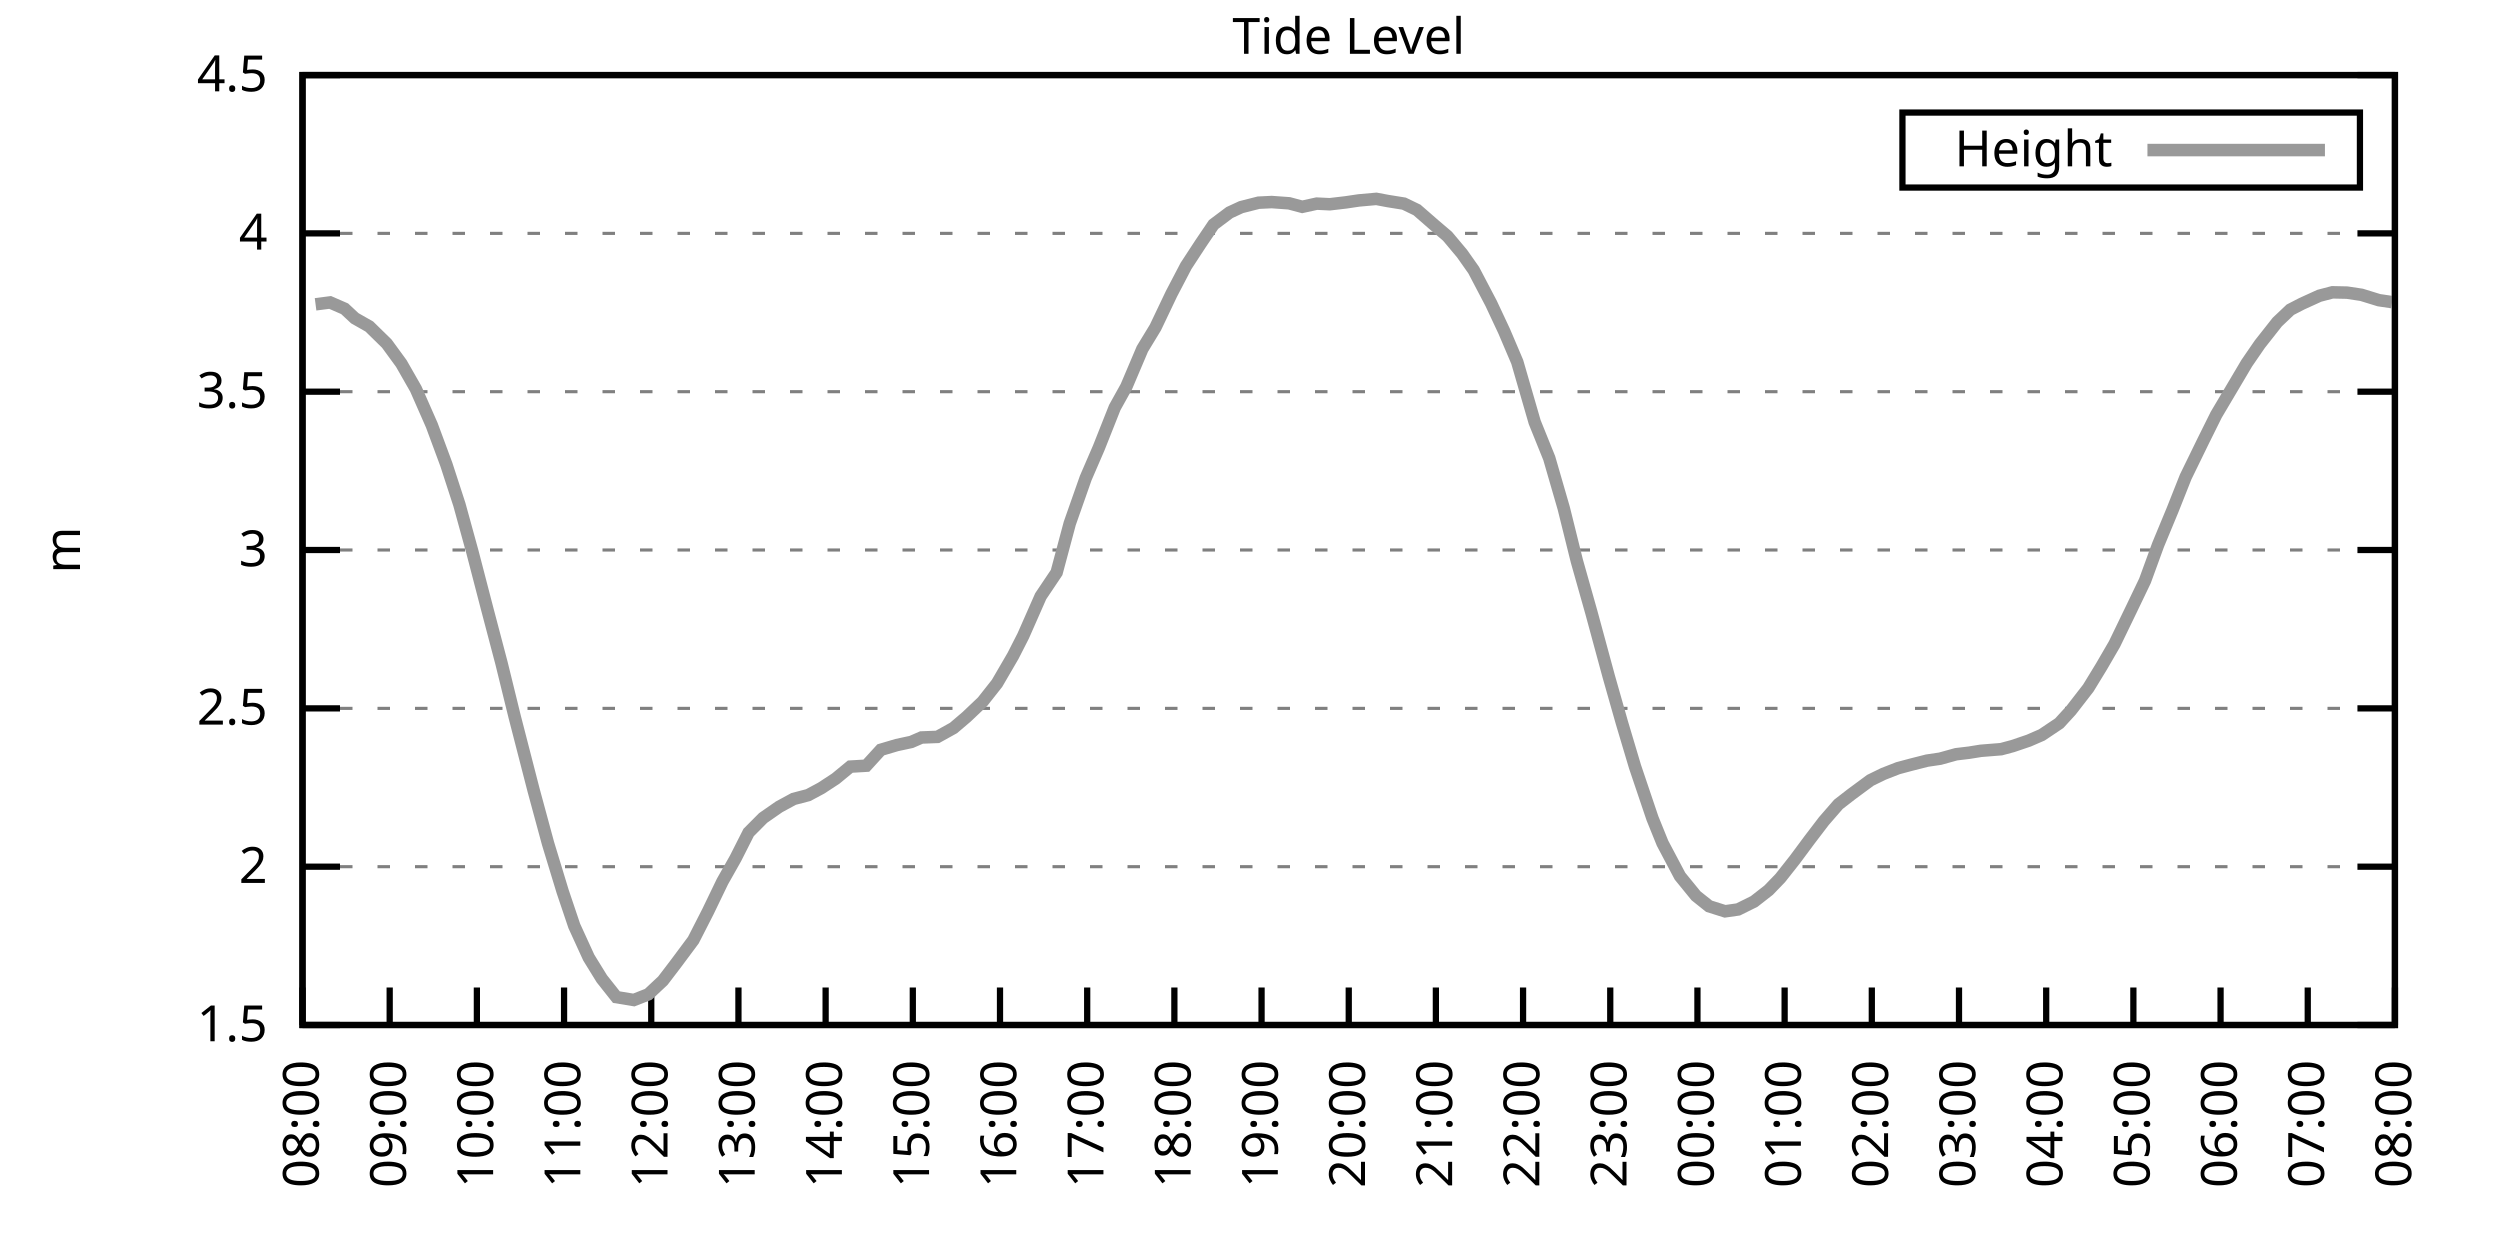
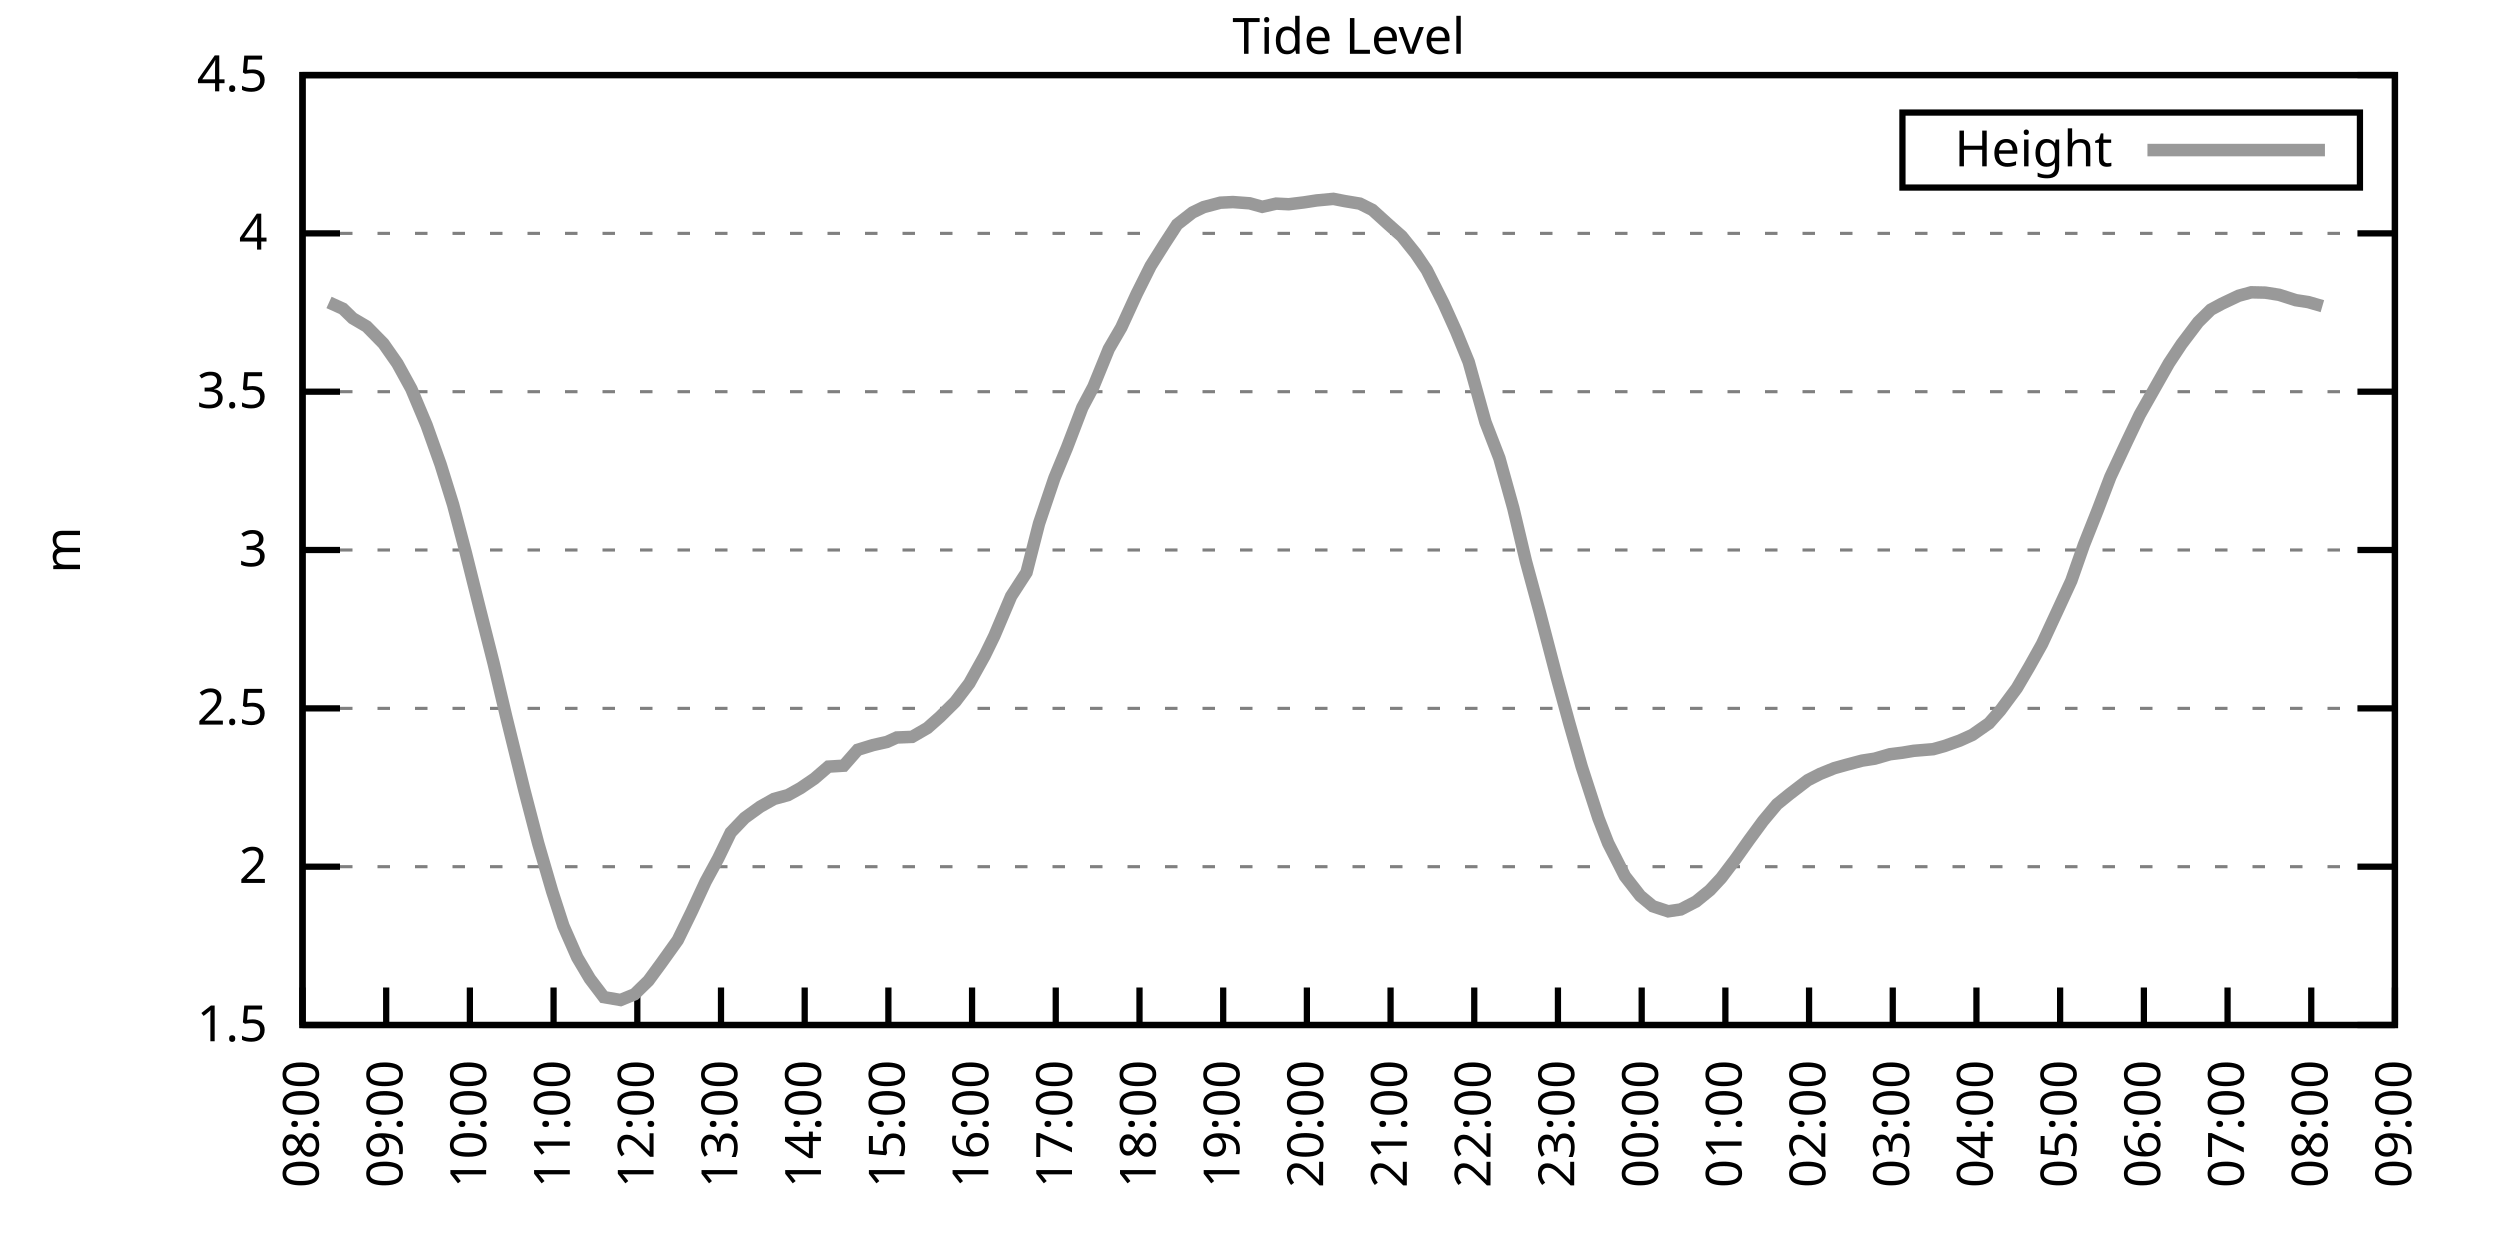
<svg xmlns="http://www.w3.org/2000/svg" xmlns:xlink="http://www.w3.org/1999/xlink" width="400" height="200" viewBox="0 0 400 200">
  <g id="gnuplot_canvas">
    <rect x="0" y="0" width="400" height="200" fill="none" />
    <defs>
      <circle id="gpDot" r="0.5" stroke-width="0.5" stroke="currentColor" />
      <path id="gpPt0" stroke-width="0.333" stroke="currentColor" d="M-1,0 h2 M0,-1 v2" />
      <path id="gpPt1" stroke-width="0.333" stroke="currentColor" d="M-1,-1 L1,1 M1,-1 L-1,1" />
      <path id="gpPt2" stroke-width="0.333" stroke="currentColor" d="M-1,0 L1,0 M0,-1 L0,1 M-1,-1 L1,1 M-1,1 L1,-1" />
      <rect id="gpPt3" stroke-width="0.333" stroke="currentColor" x="-1" y="-1" width="2" height="2" />
      <rect id="gpPt4" stroke-width="0.333" stroke="currentColor" fill="currentColor" x="-1" y="-1" width="2" height="2" />
      <circle id="gpPt5" stroke-width="0.333" stroke="currentColor" cx="0" cy="0" r="1" />
      <use xlink:href="#gpPt5" id="gpPt6" fill="currentColor" stroke="none" />
      <path id="gpPt7" stroke-width="0.333" stroke="currentColor" d="M0,-1.33 L-1.33,0.67 L1.33,0.67 z" />
      <use xlink:href="#gpPt7" id="gpPt8" fill="currentColor" stroke="none" />
      <use xlink:href="#gpPt7" id="gpPt9" stroke="currentColor" transform="rotate(180)" />
      <use xlink:href="#gpPt9" id="gpPt10" fill="currentColor" stroke="none" />
      <use xlink:href="#gpPt3" id="gpPt11" stroke="currentColor" transform="rotate(45)" />
      <use xlink:href="#gpPt11" id="gpPt12" fill="currentColor" stroke="none" />
      <path id="gpPt13" stroke-width="0.333" stroke="currentColor" d="M0,1.330 L1.265,0.411 L0.782,-1.067 L-0.782,-1.076 L-1.265,0.411 z" />
      <use xlink:href="#gpPt13" id="gpPt14" fill="currentColor" stroke="none" />
      <filter id="textbox" filterUnits="objectBoundingBox" x="0" y="0" height="1" width="1">
        <feFlood flood-color="white" flood-opacity="1" result="bgnd" />
        <feComposite in="SourceGraphic" in2="bgnd" operator="atop" />
      </filter>
      <filter id="greybox" filterUnits="objectBoundingBox" x="0" y="0" height="1" width="1">
        <feFlood flood-color="lightgrey" flood-opacity="1" result="grey" />
        <feComposite in="SourceGraphic" in2="grey" operator="atop" />
      </filter>
    </defs>
    <g fill="none" color="white" stroke="currentColor" stroke-width="1.00" stroke-linecap="butt" stroke-linejoin="miter">
</g>
    <g fill="none" color="black" stroke="currentColor" stroke-width="1.00" stroke-linecap="butt" stroke-linejoin="miter">
      <g stroke="none" shape-rendering="crispEdges">
        <polygon fill="rgb(255, 255, 255)" points="48.40,164.00 383.18,164.00 383.18,12.02 48.40,12.02 " />
      </g>
    </g>
    <g fill="none" color="black" stroke="currentColor" stroke-width="1.00" stroke-linecap="butt" stroke-linejoin="miter">
</g>
    <g fill="none" color="black" stroke="black" stroke-width="0.50" stroke-linecap="butt" stroke-linejoin="miter">
</g>
    <g fill="none" color="gray" stroke="currentColor" stroke-width="0.50" stroke-linecap="butt" stroke-linejoin="miter">
      <path stroke="gray" stroke-dasharray="2,4" class="gridline" d="M48.40,164.00 L383.19,164.00  " />
    </g>
    <g fill="none" color="gray" stroke="gray" stroke-width="1.00" stroke-linecap="butt" stroke-linejoin="miter">
</g>
    <g fill="none" color="black" stroke="currentColor" stroke-width="1.00" stroke-linecap="butt" stroke-linejoin="miter">
      <path stroke="black" d="M48.40,164.00 L54.40,164.00 M383.19,164.00 L377.19,164.00  " />
      <g transform="translate(42.80,166.60)" stroke="none" fill="black" font-family="Sans" font-size="8.00" text-anchor="end">
        <text>
          <tspan font-family="Sans"> 1.5</tspan>
        </text>
      </g>
    </g>
    <g fill="none" color="black" stroke="currentColor" stroke-width="1.00" stroke-linecap="butt" stroke-linejoin="miter">
</g>
    <g fill="none" color="black" stroke="black" stroke-width="0.50" stroke-linecap="butt" stroke-linejoin="miter">
</g>
    <g fill="none" color="gray" stroke="currentColor" stroke-width="0.50" stroke-linecap="butt" stroke-linejoin="miter">
      <path stroke="gray" stroke-dasharray="2,4" class="gridline" d="M48.40,138.67 L383.19,138.67  " />
    </g>
    <g fill="none" color="gray" stroke="gray" stroke-width="1.00" stroke-linecap="butt" stroke-linejoin="miter">
</g>
    <g fill="none" color="black" stroke="currentColor" stroke-width="1.00" stroke-linecap="butt" stroke-linejoin="miter">
      <path stroke="black" d="M48.40,138.67 L54.40,138.67 M383.19,138.67 L377.19,138.67  " />
      <g transform="translate(42.80,141.27)" stroke="none" fill="black" font-family="Sans" font-size="8.00" text-anchor="end">
        <text>
          <tspan font-family="Sans"> 2</tspan>
        </text>
      </g>
    </g>
    <g fill="none" color="black" stroke="currentColor" stroke-width="1.00" stroke-linecap="butt" stroke-linejoin="miter">
</g>
    <g fill="none" color="black" stroke="black" stroke-width="0.50" stroke-linecap="butt" stroke-linejoin="miter">
</g>
    <g fill="none" color="gray" stroke="currentColor" stroke-width="0.50" stroke-linecap="butt" stroke-linejoin="miter">
      <path stroke="gray" stroke-dasharray="2,4" class="gridline" d="M48.40,113.34 L383.19,113.34  " />
    </g>
    <g fill="none" color="gray" stroke="gray" stroke-width="1.00" stroke-linecap="butt" stroke-linejoin="miter">
</g>
    <g fill="none" color="black" stroke="currentColor" stroke-width="1.00" stroke-linecap="butt" stroke-linejoin="miter">
      <path stroke="black" d="M48.40,113.34 L54.40,113.34 M383.19,113.34 L377.19,113.34  " />
      <g transform="translate(42.80,115.94)" stroke="none" fill="black" font-family="Sans" font-size="8.00" text-anchor="end">
        <text>
          <tspan font-family="Sans"> 2.5</tspan>
        </text>
      </g>
    </g>
    <g fill="none" color="black" stroke="currentColor" stroke-width="1.00" stroke-linecap="butt" stroke-linejoin="miter">
</g>
    <g fill="none" color="black" stroke="black" stroke-width="0.50" stroke-linecap="butt" stroke-linejoin="miter">
</g>
    <g fill="none" color="gray" stroke="currentColor" stroke-width="0.50" stroke-linecap="butt" stroke-linejoin="miter">
      <path stroke="gray" stroke-dasharray="2,4" class="gridline" d="M48.40,88.00 L383.19,88.00  " />
    </g>
    <g fill="none" color="gray" stroke="gray" stroke-width="1.00" stroke-linecap="butt" stroke-linejoin="miter">
</g>
    <g fill="none" color="black" stroke="currentColor" stroke-width="1.00" stroke-linecap="butt" stroke-linejoin="miter">
      <path stroke="black" d="M48.40,88.00 L54.40,88.00 M383.19,88.00 L377.19,88.00  " />
      <g transform="translate(42.80,90.60)" stroke="none" fill="black" font-family="Sans" font-size="8.00" text-anchor="end">
        <text>
          <tspan font-family="Sans"> 3</tspan>
        </text>
      </g>
    </g>
    <g fill="none" color="black" stroke="currentColor" stroke-width="1.00" stroke-linecap="butt" stroke-linejoin="miter">
</g>
    <g fill="none" color="black" stroke="black" stroke-width="0.50" stroke-linecap="butt" stroke-linejoin="miter">
</g>
    <g fill="none" color="gray" stroke="currentColor" stroke-width="0.50" stroke-linecap="butt" stroke-linejoin="miter">
      <path stroke="gray" stroke-dasharray="2,4" class="gridline" d="M48.40,62.67 L383.19,62.67  " />
    </g>
    <g fill="none" color="gray" stroke="gray" stroke-width="1.00" stroke-linecap="butt" stroke-linejoin="miter">
</g>
    <g fill="none" color="black" stroke="currentColor" stroke-width="1.00" stroke-linecap="butt" stroke-linejoin="miter">
      <path stroke="black" d="M48.40,62.67 L54.40,62.67 M383.19,62.67 L377.19,62.67  " />
      <g transform="translate(42.80,65.27)" stroke="none" fill="black" font-family="Sans" font-size="8.00" text-anchor="end">
        <text>
          <tspan font-family="Sans"> 3.5</tspan>
        </text>
      </g>
    </g>
    <g fill="none" color="black" stroke="currentColor" stroke-width="1.00" stroke-linecap="butt" stroke-linejoin="miter">
</g>
    <g fill="none" color="black" stroke="black" stroke-width="0.50" stroke-linecap="butt" stroke-linejoin="miter">
</g>
    <g fill="none" color="gray" stroke="currentColor" stroke-width="0.50" stroke-linecap="butt" stroke-linejoin="miter">
      <path stroke="gray" stroke-dasharray="2,4" class="gridline" d="M48.40,37.34 L383.19,37.34  " />
    </g>
    <g fill="none" color="gray" stroke="gray" stroke-width="1.00" stroke-linecap="butt" stroke-linejoin="miter">
</g>
    <g fill="none" color="black" stroke="currentColor" stroke-width="1.00" stroke-linecap="butt" stroke-linejoin="miter">
      <path stroke="black" d="M48.40,37.34 L54.40,37.34 M383.19,37.34 L377.19,37.34  " />
      <g transform="translate(42.80,39.94)" stroke="none" fill="black" font-family="Sans" font-size="8.00" text-anchor="end">
        <text>
          <tspan font-family="Sans"> 4</tspan>
        </text>
      </g>
    </g>
    <g fill="none" color="black" stroke="currentColor" stroke-width="1.00" stroke-linecap="butt" stroke-linejoin="miter">
</g>
    <g fill="none" color="black" stroke="black" stroke-width="0.50" stroke-linecap="butt" stroke-linejoin="miter">
</g>
    <g fill="none" color="gray" stroke="currentColor" stroke-width="0.50" stroke-linecap="butt" stroke-linejoin="miter">
      <path stroke="gray" stroke-dasharray="2,4" class="gridline" d="M48.40,12.01 L383.19,12.01  " />
    </g>
    <g fill="none" color="gray" stroke="gray" stroke-width="1.00" stroke-linecap="butt" stroke-linejoin="miter">
</g>
    <g fill="none" color="black" stroke="currentColor" stroke-width="1.00" stroke-linecap="butt" stroke-linejoin="miter">
      <path stroke="black" d="M48.40,12.01 L54.40,12.01 M383.19,12.01 L377.19,12.01  " />
      <g transform="translate(42.80,14.61)" stroke="none" fill="black" font-family="Sans" font-size="8.00" text-anchor="end">
        <text>
          <tspan font-family="Sans"> 4.5</tspan>
        </text>
      </g>
    </g>
    <g fill="none" color="black" stroke="currentColor" stroke-width="1.00" stroke-linecap="butt" stroke-linejoin="miter">
      <path stroke="black" d="M48.40,164.00 L48.40,158.00  " />
      <g transform="translate(51.00,169.60) rotate(270.00)" stroke="none" fill="black" font-family="Sans" font-size="8.00" text-anchor="end">
        <text>
          <tspan font-family="Sans">08:00</tspan>
        </text>
      </g>
    </g>
    <g fill="none" color="black" stroke="currentColor" stroke-width="1.00" stroke-linecap="butt" stroke-linejoin="miter">
-       <path stroke="black" d="M62.35,164.00 L62.35,158.00  " />
-       <g transform="translate(64.95,169.60) rotate(270.00)" stroke="none" fill="black" font-family="Sans" font-size="8.00" text-anchor="end">
+       <path stroke="black" d="M61.79,164.00 L61.79,158.00  " />
+       <g transform="translate(64.39,169.60) rotate(270.00)" stroke="none" fill="black" font-family="Sans" font-size="8.00" text-anchor="end">
        <text>
          <tspan font-family="Sans">09:00</tspan>
        </text>
      </g>
    </g>
    <g fill="none" color="black" stroke="currentColor" stroke-width="1.00" stroke-linecap="butt" stroke-linejoin="miter">
-       <path stroke="black" d="M76.30,164.00 L76.30,158.00  " />
-       <g transform="translate(78.90,169.60) rotate(270.00)" stroke="none" fill="black" font-family="Sans" font-size="8.00" text-anchor="end">
+       <path stroke="black" d="M75.18,164.00 L75.18,158.00  " />
+       <g transform="translate(77.78,169.60) rotate(270.00)" stroke="none" fill="black" font-family="Sans" font-size="8.00" text-anchor="end">
        <text>
          <tspan font-family="Sans">10:00</tspan>
        </text>
      </g>
    </g>
    <g fill="none" color="black" stroke="currentColor" stroke-width="1.00" stroke-linecap="butt" stroke-linejoin="miter">
-       <path stroke="black" d="M90.25,164.00 L90.25,158.00  " />
-       <g transform="translate(92.85,169.60) rotate(270.00)" stroke="none" fill="black" font-family="Sans" font-size="8.00" text-anchor="end">
+       <path stroke="black" d="M88.57,164.00 L88.57,158.00  " />
+       <g transform="translate(91.17,169.60) rotate(270.00)" stroke="none" fill="black" font-family="Sans" font-size="8.00" text-anchor="end">
        <text>
          <tspan font-family="Sans">11:00</tspan>
        </text>
      </g>
    </g>
    <g fill="none" color="black" stroke="currentColor" stroke-width="1.00" stroke-linecap="butt" stroke-linejoin="miter">
-       <path stroke="black" d="M104.20,164.00 L104.20,158.00  " />
-       <g transform="translate(106.80,169.60) rotate(270.00)" stroke="none" fill="black" font-family="Sans" font-size="8.00" text-anchor="end">
+       <path stroke="black" d="M101.97,164.00 L101.97,158.00  " />
+       <g transform="translate(104.57,169.60) rotate(270.00)" stroke="none" fill="black" font-family="Sans" font-size="8.00" text-anchor="end">
        <text>
          <tspan font-family="Sans">12:00</tspan>
        </text>
      </g>
    </g>
    <g fill="none" color="black" stroke="currentColor" stroke-width="1.00" stroke-linecap="butt" stroke-linejoin="miter">
-       <path stroke="black" d="M118.15,164.00 L118.15,158.00  " />
-       <g transform="translate(120.75,169.60) rotate(270.00)" stroke="none" fill="black" font-family="Sans" font-size="8.00" text-anchor="end">
+       <path stroke="black" d="M115.36,164.00 L115.36,158.00  " />
+       <g transform="translate(117.96,169.60) rotate(270.00)" stroke="none" fill="black" font-family="Sans" font-size="8.00" text-anchor="end">
        <text>
          <tspan font-family="Sans">13:00</tspan>
        </text>
      </g>
    </g>
    <g fill="none" color="black" stroke="currentColor" stroke-width="1.00" stroke-linecap="butt" stroke-linejoin="miter">
-       <path stroke="black" d="M132.10,164.00 L132.10,158.00  " />
-       <g transform="translate(134.70,169.60) rotate(270.00)" stroke="none" fill="black" font-family="Sans" font-size="8.00" text-anchor="end">
+       <path stroke="black" d="M128.75,164.00 L128.75,158.00  " />
+       <g transform="translate(131.35,169.60) rotate(270.00)" stroke="none" fill="black" font-family="Sans" font-size="8.00" text-anchor="end">
        <text>
          <tspan font-family="Sans">14:00</tspan>
        </text>
      </g>
    </g>
    <g fill="none" color="black" stroke="currentColor" stroke-width="1.00" stroke-linecap="butt" stroke-linejoin="miter">
-       <path stroke="black" d="M146.05,164.00 L146.05,158.00  " />
-       <g transform="translate(148.65,169.60) rotate(270.00)" stroke="none" fill="black" font-family="Sans" font-size="8.00" text-anchor="end">
+       <path stroke="black" d="M142.14,164.00 L142.14,158.00  " />
+       <g transform="translate(144.74,169.60) rotate(270.00)" stroke="none" fill="black" font-family="Sans" font-size="8.00" text-anchor="end">
        <text>
          <tspan font-family="Sans">15:00</tspan>
        </text>
      </g>
    </g>
    <g fill="none" color="black" stroke="currentColor" stroke-width="1.00" stroke-linecap="butt" stroke-linejoin="miter">
-       <path stroke="black" d="M160.00,164.00 L160.00,158.00  " />
-       <g transform="translate(162.60,169.60) rotate(270.00)" stroke="none" fill="black" font-family="Sans" font-size="8.00" text-anchor="end">
+       <path stroke="black" d="M155.53,164.00 L155.53,158.00  " />
+       <g transform="translate(158.13,169.60) rotate(270.00)" stroke="none" fill="black" font-family="Sans" font-size="8.00" text-anchor="end">
        <text>
          <tspan font-family="Sans">16:00</tspan>
        </text>
      </g>
    </g>
    <g fill="none" color="black" stroke="currentColor" stroke-width="1.00" stroke-linecap="butt" stroke-linejoin="miter">
-       <path stroke="black" d="M173.95,164.00 L173.95,158.00  " />
-       <g transform="translate(176.55,169.60) rotate(270.00)" stroke="none" fill="black" font-family="Sans" font-size="8.00" text-anchor="end">
+       <path stroke="black" d="M168.92,164.00 L168.92,158.00  " />
+       <g transform="translate(171.52,169.60) rotate(270.00)" stroke="none" fill="black" font-family="Sans" font-size="8.00" text-anchor="end">
        <text>
          <tspan font-family="Sans">17:00</tspan>
        </text>
      </g>
    </g>
    <g fill="none" color="black" stroke="currentColor" stroke-width="1.00" stroke-linecap="butt" stroke-linejoin="miter">
-       <path stroke="black" d="M187.90,164.00 L187.90,158.00  " />
-       <g transform="translate(190.50,169.60) rotate(270.00)" stroke="none" fill="black" font-family="Sans" font-size="8.00" text-anchor="end">
+       <path stroke="black" d="M182.32,164.00 L182.32,158.00  " />
+       <g transform="translate(184.92,169.60) rotate(270.00)" stroke="none" fill="black" font-family="Sans" font-size="8.00" text-anchor="end">
        <text>
          <tspan font-family="Sans">18:00</tspan>
        </text>
      </g>
    </g>
    <g fill="none" color="black" stroke="currentColor" stroke-width="1.00" stroke-linecap="butt" stroke-linejoin="miter">
-       <path stroke="black" d="M201.85,164.00 L201.85,158.00  " />
-       <g transform="translate(204.45,169.60) rotate(270.00)" stroke="none" fill="black" font-family="Sans" font-size="8.00" text-anchor="end">
+       <path stroke="black" d="M195.71,164.00 L195.71,158.00  " />
+       <g transform="translate(198.31,169.60) rotate(270.00)" stroke="none" fill="black" font-family="Sans" font-size="8.00" text-anchor="end">
        <text>
          <tspan font-family="Sans">19:00</tspan>
        </text>
      </g>
    </g>
    <g fill="none" color="black" stroke="currentColor" stroke-width="1.00" stroke-linecap="butt" stroke-linejoin="miter">
-       <path stroke="black" d="M215.80,164.00 L215.80,158.00  " />
-       <g transform="translate(218.40,169.60) rotate(270.00)" stroke="none" fill="black" font-family="Sans" font-size="8.00" text-anchor="end">
+       <path stroke="black" d="M209.10,164.00 L209.10,158.00  " />
+       <g transform="translate(211.70,169.60) rotate(270.00)" stroke="none" fill="black" font-family="Sans" font-size="8.00" text-anchor="end">
        <text>
          <tspan font-family="Sans">20:00</tspan>
        </text>
      </g>
    </g>
    <g fill="none" color="black" stroke="currentColor" stroke-width="1.00" stroke-linecap="butt" stroke-linejoin="miter">
-       <path stroke="black" d="M229.74,164.00 L229.74,158.00  " />
-       <g transform="translate(232.34,169.60) rotate(270.00)" stroke="none" fill="black" font-family="Sans" font-size="8.00" text-anchor="end">
+       <path stroke="black" d="M222.49,164.00 L222.49,158.00  " />
+       <g transform="translate(225.09,169.60) rotate(270.00)" stroke="none" fill="black" font-family="Sans" font-size="8.00" text-anchor="end">
        <text>
          <tspan font-family="Sans">21:00</tspan>
        </text>
      </g>
    </g>
    <g fill="none" color="black" stroke="currentColor" stroke-width="1.00" stroke-linecap="butt" stroke-linejoin="miter">
-       <path stroke="black" d="M243.69,164.00 L243.69,158.00  " />
-       <g transform="translate(246.29,169.60) rotate(270.00)" stroke="none" fill="black" font-family="Sans" font-size="8.00" text-anchor="end">
+       <path stroke="black" d="M235.88,164.00 L235.88,158.00  " />
+       <g transform="translate(238.48,169.60) rotate(270.00)" stroke="none" fill="black" font-family="Sans" font-size="8.00" text-anchor="end">
        <text>
          <tspan font-family="Sans">22:00</tspan>
        </text>
      </g>
    </g>
    <g fill="none" color="black" stroke="currentColor" stroke-width="1.00" stroke-linecap="butt" stroke-linejoin="miter">
-       <path stroke="black" d="M257.64,164.00 L257.64,158.00  " />
-       <g transform="translate(260.24,169.60) rotate(270.00)" stroke="none" fill="black" font-family="Sans" font-size="8.00" text-anchor="end">
+       <path stroke="black" d="M249.27,164.00 L249.27,158.00  " />
+       <g transform="translate(251.87,169.60) rotate(270.00)" stroke="none" fill="black" font-family="Sans" font-size="8.00" text-anchor="end">
        <text>
          <tspan font-family="Sans">23:00</tspan>
        </text>
      </g>
    </g>
    <g fill="none" color="black" stroke="currentColor" stroke-width="1.00" stroke-linecap="butt" stroke-linejoin="miter">
-       <path stroke="black" d="M271.59,164.00 L271.59,158.00  " />
-       <g transform="translate(274.19,169.60) rotate(270.00)" stroke="none" fill="black" font-family="Sans" font-size="8.00" text-anchor="end">
+       <path stroke="black" d="M262.67,164.00 L262.67,158.00  " />
+       <g transform="translate(265.27,169.60) rotate(270.00)" stroke="none" fill="black" font-family="Sans" font-size="8.00" text-anchor="end">
        <text>
          <tspan font-family="Sans">00:00</tspan>
        </text>
      </g>
    </g>
    <g fill="none" color="black" stroke="currentColor" stroke-width="1.00" stroke-linecap="butt" stroke-linejoin="miter">
-       <path stroke="black" d="M285.54,164.00 L285.54,158.00  " />
-       <g transform="translate(288.14,169.60) rotate(270.00)" stroke="none" fill="black" font-family="Sans" font-size="8.00" text-anchor="end">
+       <path stroke="black" d="M276.06,164.00 L276.06,158.00  " />
+       <g transform="translate(278.66,169.60) rotate(270.00)" stroke="none" fill="black" font-family="Sans" font-size="8.00" text-anchor="end">
        <text>
          <tspan font-family="Sans">01:00</tspan>
        </text>
      </g>
    </g>
    <g fill="none" color="black" stroke="currentColor" stroke-width="1.00" stroke-linecap="butt" stroke-linejoin="miter">
-       <path stroke="black" d="M299.49,164.00 L299.49,158.00  " />
-       <g transform="translate(302.09,169.60) rotate(270.00)" stroke="none" fill="black" font-family="Sans" font-size="8.00" text-anchor="end">
+       <path stroke="black" d="M289.45,164.00 L289.45,158.00  " />
+       <g transform="translate(292.05,169.60) rotate(270.00)" stroke="none" fill="black" font-family="Sans" font-size="8.00" text-anchor="end">
        <text>
          <tspan font-family="Sans">02:00</tspan>
        </text>
      </g>
    </g>
    <g fill="none" color="black" stroke="currentColor" stroke-width="1.00" stroke-linecap="butt" stroke-linejoin="miter">
-       <path stroke="black" d="M313.44,164.00 L313.44,158.00  " />
-       <g transform="translate(316.04,169.60) rotate(270.00)" stroke="none" fill="black" font-family="Sans" font-size="8.00" text-anchor="end">
+       <path stroke="black" d="M302.84,164.00 L302.84,158.00  " />
+       <g transform="translate(305.44,169.60) rotate(270.00)" stroke="none" fill="black" font-family="Sans" font-size="8.00" text-anchor="end">
        <text>
          <tspan font-family="Sans">03:00</tspan>
        </text>
      </g>
    </g>
    <g fill="none" color="black" stroke="currentColor" stroke-width="1.00" stroke-linecap="butt" stroke-linejoin="miter">
-       <path stroke="black" d="M327.39,164.00 L327.39,158.00  " />
-       <g transform="translate(329.99,169.60) rotate(270.00)" stroke="none" fill="black" font-family="Sans" font-size="8.00" text-anchor="end">
+       <path stroke="black" d="M316.23,164.00 L316.23,158.00  " />
+       <g transform="translate(318.83,169.60) rotate(270.00)" stroke="none" fill="black" font-family="Sans" font-size="8.00" text-anchor="end">
        <text>
          <tspan font-family="Sans">04:00</tspan>
        </text>
      </g>
    </g>
    <g fill="none" color="black" stroke="currentColor" stroke-width="1.00" stroke-linecap="butt" stroke-linejoin="miter">
-       <path stroke="black" d="M341.34,164.00 L341.34,158.00  " />
-       <g transform="translate(343.94,169.60) rotate(270.00)" stroke="none" fill="black" font-family="Sans" font-size="8.00" text-anchor="end">
+       <path stroke="black" d="M329.62,164.00 L329.62,158.00  " />
+       <g transform="translate(332.22,169.60) rotate(270.00)" stroke="none" fill="black" font-family="Sans" font-size="8.00" text-anchor="end">
        <text>
          <tspan font-family="Sans">05:00</tspan>
        </text>
      </g>
    </g>
    <g fill="none" color="black" stroke="currentColor" stroke-width="1.00" stroke-linecap="butt" stroke-linejoin="miter">
-       <path stroke="black" d="M355.29,164.00 L355.29,158.00  " />
-       <g transform="translate(357.89,169.60) rotate(270.00)" stroke="none" fill="black" font-family="Sans" font-size="8.00" text-anchor="end">
+       <path stroke="black" d="M343.02,164.00 L343.02,158.00  " />
+       <g transform="translate(345.62,169.60) rotate(270.00)" stroke="none" fill="black" font-family="Sans" font-size="8.00" text-anchor="end">
        <text>
          <tspan font-family="Sans">06:00</tspan>
        </text>
      </g>
    </g>
    <g fill="none" color="black" stroke="currentColor" stroke-width="1.00" stroke-linecap="butt" stroke-linejoin="miter">
-       <path stroke="black" d="M369.24,164.00 L369.24,158.00  " />
-       <g transform="translate(371.84,169.60) rotate(270.00)" stroke="none" fill="black" font-family="Sans" font-size="8.00" text-anchor="end">
+       <path stroke="black" d="M356.41,164.00 L356.41,158.00  " />
+       <g transform="translate(359.01,169.60) rotate(270.00)" stroke="none" fill="black" font-family="Sans" font-size="8.00" text-anchor="end">
        <text>
          <tspan font-family="Sans">07:00</tspan>
+         </text>
+       </g>
+     </g>
+     <g fill="none" color="black" stroke="currentColor" stroke-width="1.00" stroke-linecap="butt" stroke-linejoin="miter">
+       <path stroke="black" d="M369.80,164.00 L369.80,158.00  " />
+       <g transform="translate(372.40,169.60) rotate(270.00)" stroke="none" fill="black" font-family="Sans" font-size="8.00" text-anchor="end">
+         <text>
+           <tspan font-family="Sans">08:00</tspan>
        </text>
      </g>
    </g>
    <g fill="none" color="black" stroke="currentColor" stroke-width="1.00" stroke-linecap="butt" stroke-linejoin="miter">
      <path stroke="black" d="M383.19,164.00 L383.19,158.00  " />
      <g transform="translate(385.79,169.60) rotate(270.00)" stroke="none" fill="black" font-family="Sans" font-size="8.00" text-anchor="end">
        <text>
-           <tspan font-family="Sans">08:00</tspan>
+           <tspan font-family="Sans">09:00</tspan>
        </text>
      </g>
    </g>
    <g fill="none" color="black" stroke="currentColor" stroke-width="1.00" stroke-linecap="butt" stroke-linejoin="miter">
</g>
    <g fill="none" color="black" stroke="currentColor" stroke-width="1.00" stroke-linecap="butt" stroke-linejoin="miter">
      <path stroke="black" d="M48.40,12.01 L48.40,164.00 L383.19,164.00 L383.19,12.01 L48.40,12.01 Z  " />
    </g>
    <g fill="none" color="black" stroke="currentColor" stroke-width="1.00" stroke-linecap="butt" stroke-linejoin="miter">
</g>
    <g fill="none" color="black" stroke="currentColor" stroke-width="1.00" stroke-linecap="butt" stroke-linejoin="miter">
      <path stroke="black" d="M304.39,30.01 L304.39,18.01 L377.59,18.01 L377.59,30.01 L304.39,30.01 Z  " />
    </g>
    <g id="Tide_level_plot_1">
      <g fill="none" color="white" stroke="black" stroke-width="2.00" stroke-linecap="butt" stroke-linejoin="miter">
</g>
      <g fill="none" color="black" stroke="currentColor" stroke-width="2.00" stroke-linecap="butt" stroke-linejoin="miter">
        <g transform="translate(337.99,26.61)" stroke="none" fill="black" font-family="Sans" font-size="8.00" text-anchor="end">
          <text>
            <tspan font-family="Sans">Height</tspan>
          </text>
        </g>
      </g>
      <g fill="none" color="black" stroke="currentColor" stroke-width="2.00" stroke-linecap="butt" stroke-linejoin="miter">
-         <path stroke="rgb(153, 153, 153)" d="M343.59,24.01 L371.99,24.01 M50.49,48.69 L52.82,48.39 L55.14,49.40 L56.77,50.92 L59.09,52.24 L61.88,54.97   L64.21,58.16 L66.53,62.22 L69.09,68.04 L71.42,74.33 L73.51,80.76 L75.60,88.36 L77.93,97.33 L80.25,106.14   L82.34,114.65 L85.37,126.41 L87.69,134.97 L90.02,142.62 L91.88,148.14 L94.20,153.21 L96.29,156.60 L98.62,159.54   L101.41,160.00 L103.73,159.09 L106.06,156.91 L108.15,154.17 L110.94,150.42 L113.27,145.86 L115.59,141.05 L117.68,137.35   L119.78,133.20 L122.10,130.87 L124.66,129.09 L126.98,127.83 L129.31,127.22 L131.40,126.10 L133.72,124.58 L136.05,122.66   L138.61,122.51 L140.93,119.97 L143.49,119.21 L145.81,118.71 L147.44,118.00 L150.00,117.90 L152.56,116.48 L154.65,114.70   L157.21,112.27 L159.53,109.33 L162.09,104.93 L163.72,101.73 L166.51,95.40 L169.06,91.60 L171.16,83.75 L173.71,76.50   L175.81,71.64 L178.36,65.21 L180.22,61.86 L182.78,55.83 L184.87,52.39 L187.43,47.02 L189.76,42.56 L192.08,39.01   L194.17,35.92 L196.73,34.00 L198.59,33.14 L201.38,32.43 L203.47,32.33 L206.26,32.53 L208.36,33.09 L210.68,32.58   L212.77,32.68 L215.33,32.38 L217.42,32.07 L220.21,31.82 L222.07,32.17 L224.63,32.58 L226.72,33.59 L229.51,36.02   L231.60,37.80 L233.93,40.58 L235.79,43.22 L238.58,48.54 L240.67,53.00 L242.76,57.91 L245.55,67.54 L247.88,73.31   L250.20,81.32 L252.30,89.78 L254.62,97.99 L257.41,108.27 L259.50,115.62 L261.60,122.66 L264.39,130.92 L266.01,134.92   L268.80,140.19 L271.36,143.33 L273.45,145.00 L276.01,145.81 L278.10,145.51 L280.66,144.24 L282.99,142.42 L284.85,140.49   L287.17,137.55 L289.50,134.41 L291.82,131.37 L294.15,128.69 L296.24,127.07 L299.26,124.84 L301.35,123.82 L303.68,122.91   L305.77,122.35 L308.33,121.70 L310.42,121.39 L312.98,120.68 L315.07,120.43 L316.93,120.13 L320.18,119.87 L322.04,119.37   L324.60,118.50 L326.69,117.59 L329.48,115.72 L331.34,113.69 L334.13,110.09 L336.23,106.65 L338.32,103.05 L341.11,97.28   L343.20,92.92 L345.29,87.19 L347.62,81.57 L349.71,76.30 L352.50,70.58 L354.59,66.37 L357.38,61.66 L359.48,58.11   L361.57,55.07 L364.36,51.53 L366.45,49.55 L368.31,48.59 L371.10,47.32 L373.19,46.77 L375.52,46.82 L377.84,47.17   L380.63,48.03 L382.73,48.34  " />
+         <path stroke="rgb(153, 153, 153)" d="M343.59,24.01 L371.99,24.01 M52.64,48.39 L54.87,49.40 L56.43,50.92 L58.67,52.24 L61.35,54.97 L63.58,58.16   L65.81,62.22 L68.26,68.04 L70.50,74.33 L72.50,80.76 L74.51,88.36 L76.75,97.33 L78.98,106.14 L80.99,114.65   L83.89,126.41 L86.12,134.97 L88.35,142.62 L90.14,148.14 L92.37,153.21 L94.38,156.60 L96.61,159.54 L99.29,160.00   L101.52,159.09 L103.75,156.91 L105.76,154.17 L108.44,150.42 L110.67,145.86 L112.90,141.05 L114.91,137.35 L116.92,133.20   L119.15,130.87 L121.61,129.09 L123.84,127.83 L126.07,127.22 L128.08,126.10 L130.31,124.58 L132.54,122.66 L135.00,122.51   L137.23,119.97 L139.69,119.21 L141.92,118.71 L143.48,118.00 L145.94,117.90 L148.39,116.48 L150.40,114.70 L152.85,112.27   L155.09,109.33 L157.54,104.93 L159.10,101.73 L161.78,95.40 L164.24,91.60 L166.25,83.75 L168.70,76.50 L170.71,71.64   L173.17,65.21 L174.95,61.86 L177.41,55.83 L179.41,52.39 L181.87,47.02 L184.10,42.56 L186.33,39.01 L188.34,35.92   L190.80,34.00 L192.58,33.14 L195.26,32.43 L197.27,32.33 L199.95,32.53 L201.96,33.09 L204.19,32.58 L206.20,32.68   L208.65,32.38 L210.66,32.07 L213.34,31.82 L215.13,32.17 L217.58,32.58 L219.59,33.59 L222.27,36.02 L224.28,37.80   L226.51,40.58 L228.29,43.22 L230.97,48.54 L232.98,53.00 L234.99,57.91 L237.67,67.54 L239.90,73.31 L242.13,81.32   L244.14,89.78 L246.37,97.99 L249.05,108.27 L251.06,115.62 L253.07,122.66 L255.75,130.92 L257.31,134.92 L259.99,140.19   L262.44,143.33 L264.45,145.00 L266.91,145.81 L268.92,145.51 L271.37,144.24 L273.60,142.42 L275.39,140.49 L277.62,137.55   L279.85,134.41 L282.08,131.37 L284.32,128.69 L286.32,127.07 L289.23,124.84 L291.23,123.82 L293.47,122.91 L295.48,122.35   L297.93,121.70 L299.94,121.39 L302.39,120.68 L304.40,120.43 L306.19,120.13 L309.31,119.87 L311.10,119.37 L313.55,118.50   L315.56,117.59 L318.24,115.72 L320.03,113.69 L322.70,110.09 L324.71,106.65 L326.72,103.05 L329.40,97.28 L331.41,92.92   L333.42,87.19 L335.65,81.57 L337.66,76.30 L340.34,70.58 L342.35,66.37 L345.02,61.66 L347.03,58.11 L349.04,55.07   L351.72,51.53 L353.73,49.55 L355.51,48.59 L358.19,47.32 L360.20,46.77 L362.43,46.82 L364.66,47.17 L367.34,48.03   L369.35,48.34 L371.58,48.99  " />
      </g>
    </g>
    <g fill="none" color="black" stroke="currentColor" stroke-width="2.00" stroke-linecap="butt" stroke-linejoin="miter">
</g>
    <g fill="none" color="black" stroke="black" stroke-width="1.00" stroke-linecap="butt" stroke-linejoin="miter">
</g>
    <g fill="none" color="black" stroke="currentColor" stroke-width="1.00" stroke-linecap="butt" stroke-linejoin="miter">
      <path stroke="black" d="M48.40,12.01 L48.40,164.00 L383.19,164.00 L383.19,12.01 L48.40,12.01 Z  " />
      <g transform="translate(12.80,88.01) rotate(270.00)" stroke="none" fill="black" font-family="Sans" font-size="8.00" text-anchor="middle">
        <text>
          <tspan font-family="Sans">m</tspan>
        </text>
      </g>
    </g>
    <g fill="none" color="black" stroke="currentColor" stroke-width="1.00" stroke-linecap="butt" stroke-linejoin="miter">
</g>
    <g fill="none" color="black" stroke="currentColor" stroke-width="1.00" stroke-linecap="butt" stroke-linejoin="miter">
      <g transform="translate(215.79,8.61)" stroke="none" fill="black" font-family="Sans" font-size="8.00" text-anchor="middle">
        <text>
          <tspan font-family="Sans">Tide Level</tspan>
        </text>
      </g>
    </g>
    <g fill="none" color="black" stroke="currentColor" stroke-width="1.00" stroke-linecap="butt" stroke-linejoin="miter">
</g>
  </g>
</svg>
